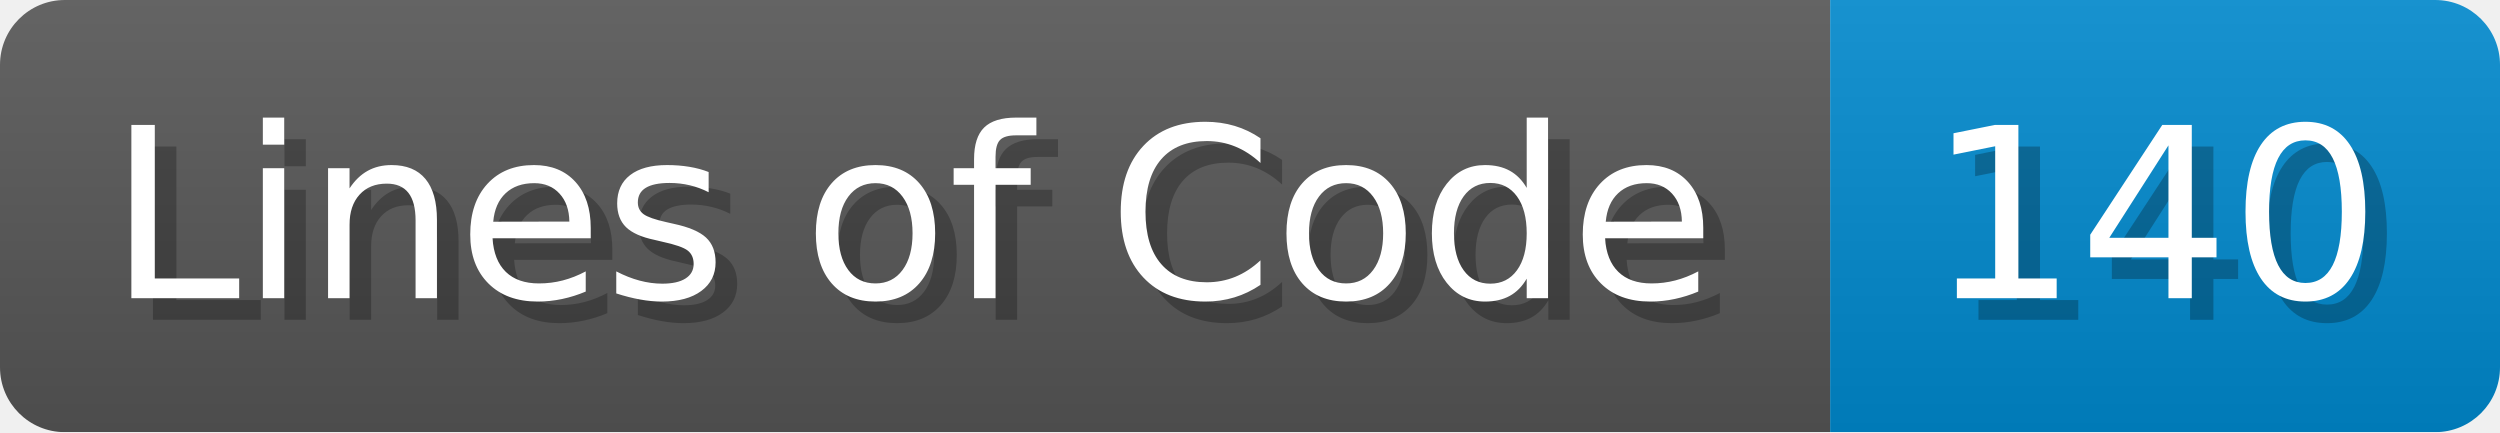
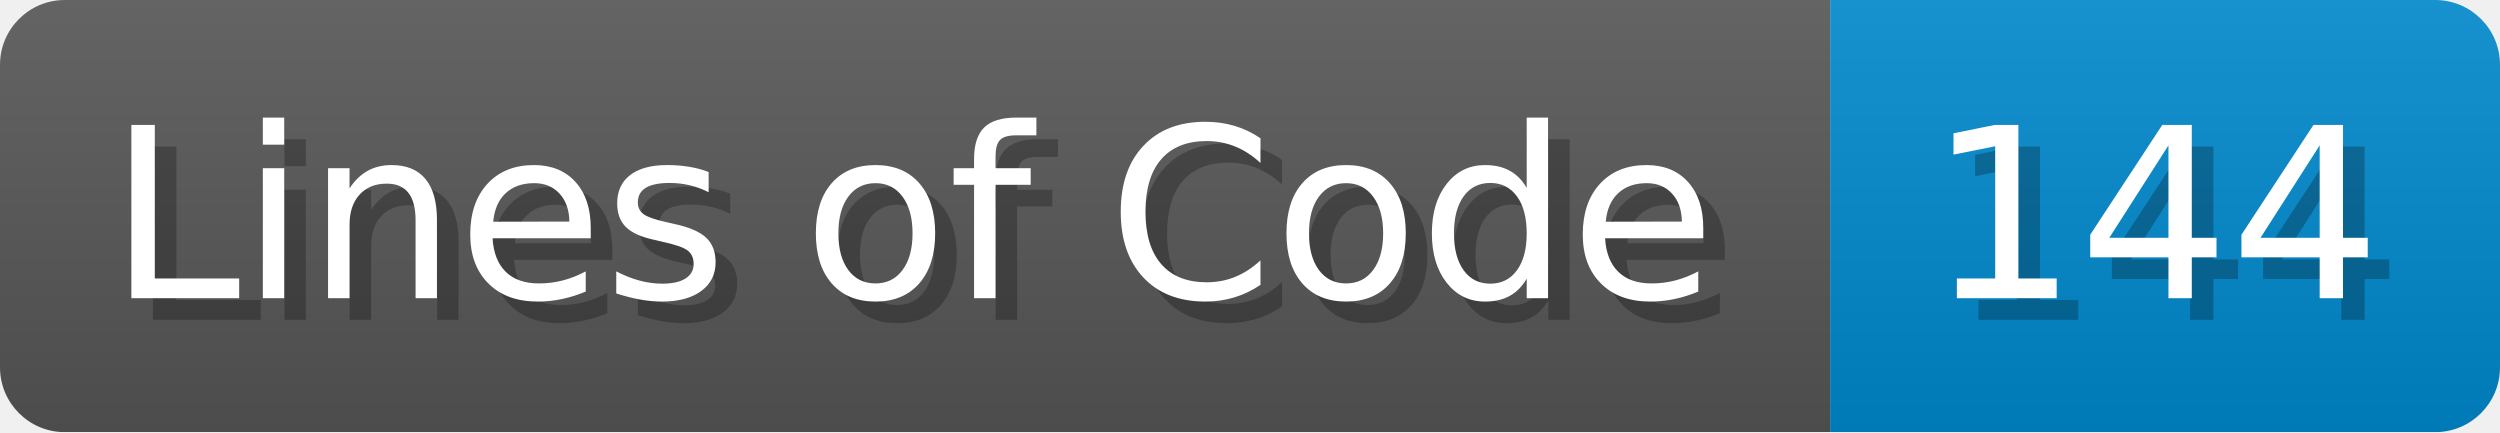
<svg xmlns="http://www.w3.org/2000/svg" width="115.7" height="20" viewBox="0 0 1157 200">
  <linearGradient id="a" x2="0" y2="100%">
    <stop offset="0" stop-opacity=".1" stop-color="#EEE" />
    <stop offset="1" stop-opacity=".1" />
  </linearGradient>
  <mask id="m">
    <rect width="1157" height="200" rx="30" fill="#FFF" />
  </mask>
  <g mask="url(#m)">
    <rect width="847" height="200" fill="#555" />
    <rect width="310" height="200" fill="#08C" x="847" />
    <rect width="1157" height="200" fill="url(#a)" />
  </g>
  <g fill="#fff" text-anchor="start" font-family="Verdana,DejaVu Sans,sans-serif" font-size="110">
    <text x="60" y="148" textLength="747" fill="#000" opacity="0.25">Lines of Code</text>
    <text x="50" y="138" textLength="747">Lines of Code</text>
-     <text x="902" y="148" textLength="210" fill="#000" opacity="0.25">140</text>
-     <text x="892" y="138" textLength="210">140</text>
+     <text x="902" y="148" textLength="210" fill="#000" opacity="0.25">144</text>
+     <text x="892" y="138" textLength="210">144</text>
  </g>
</svg>
